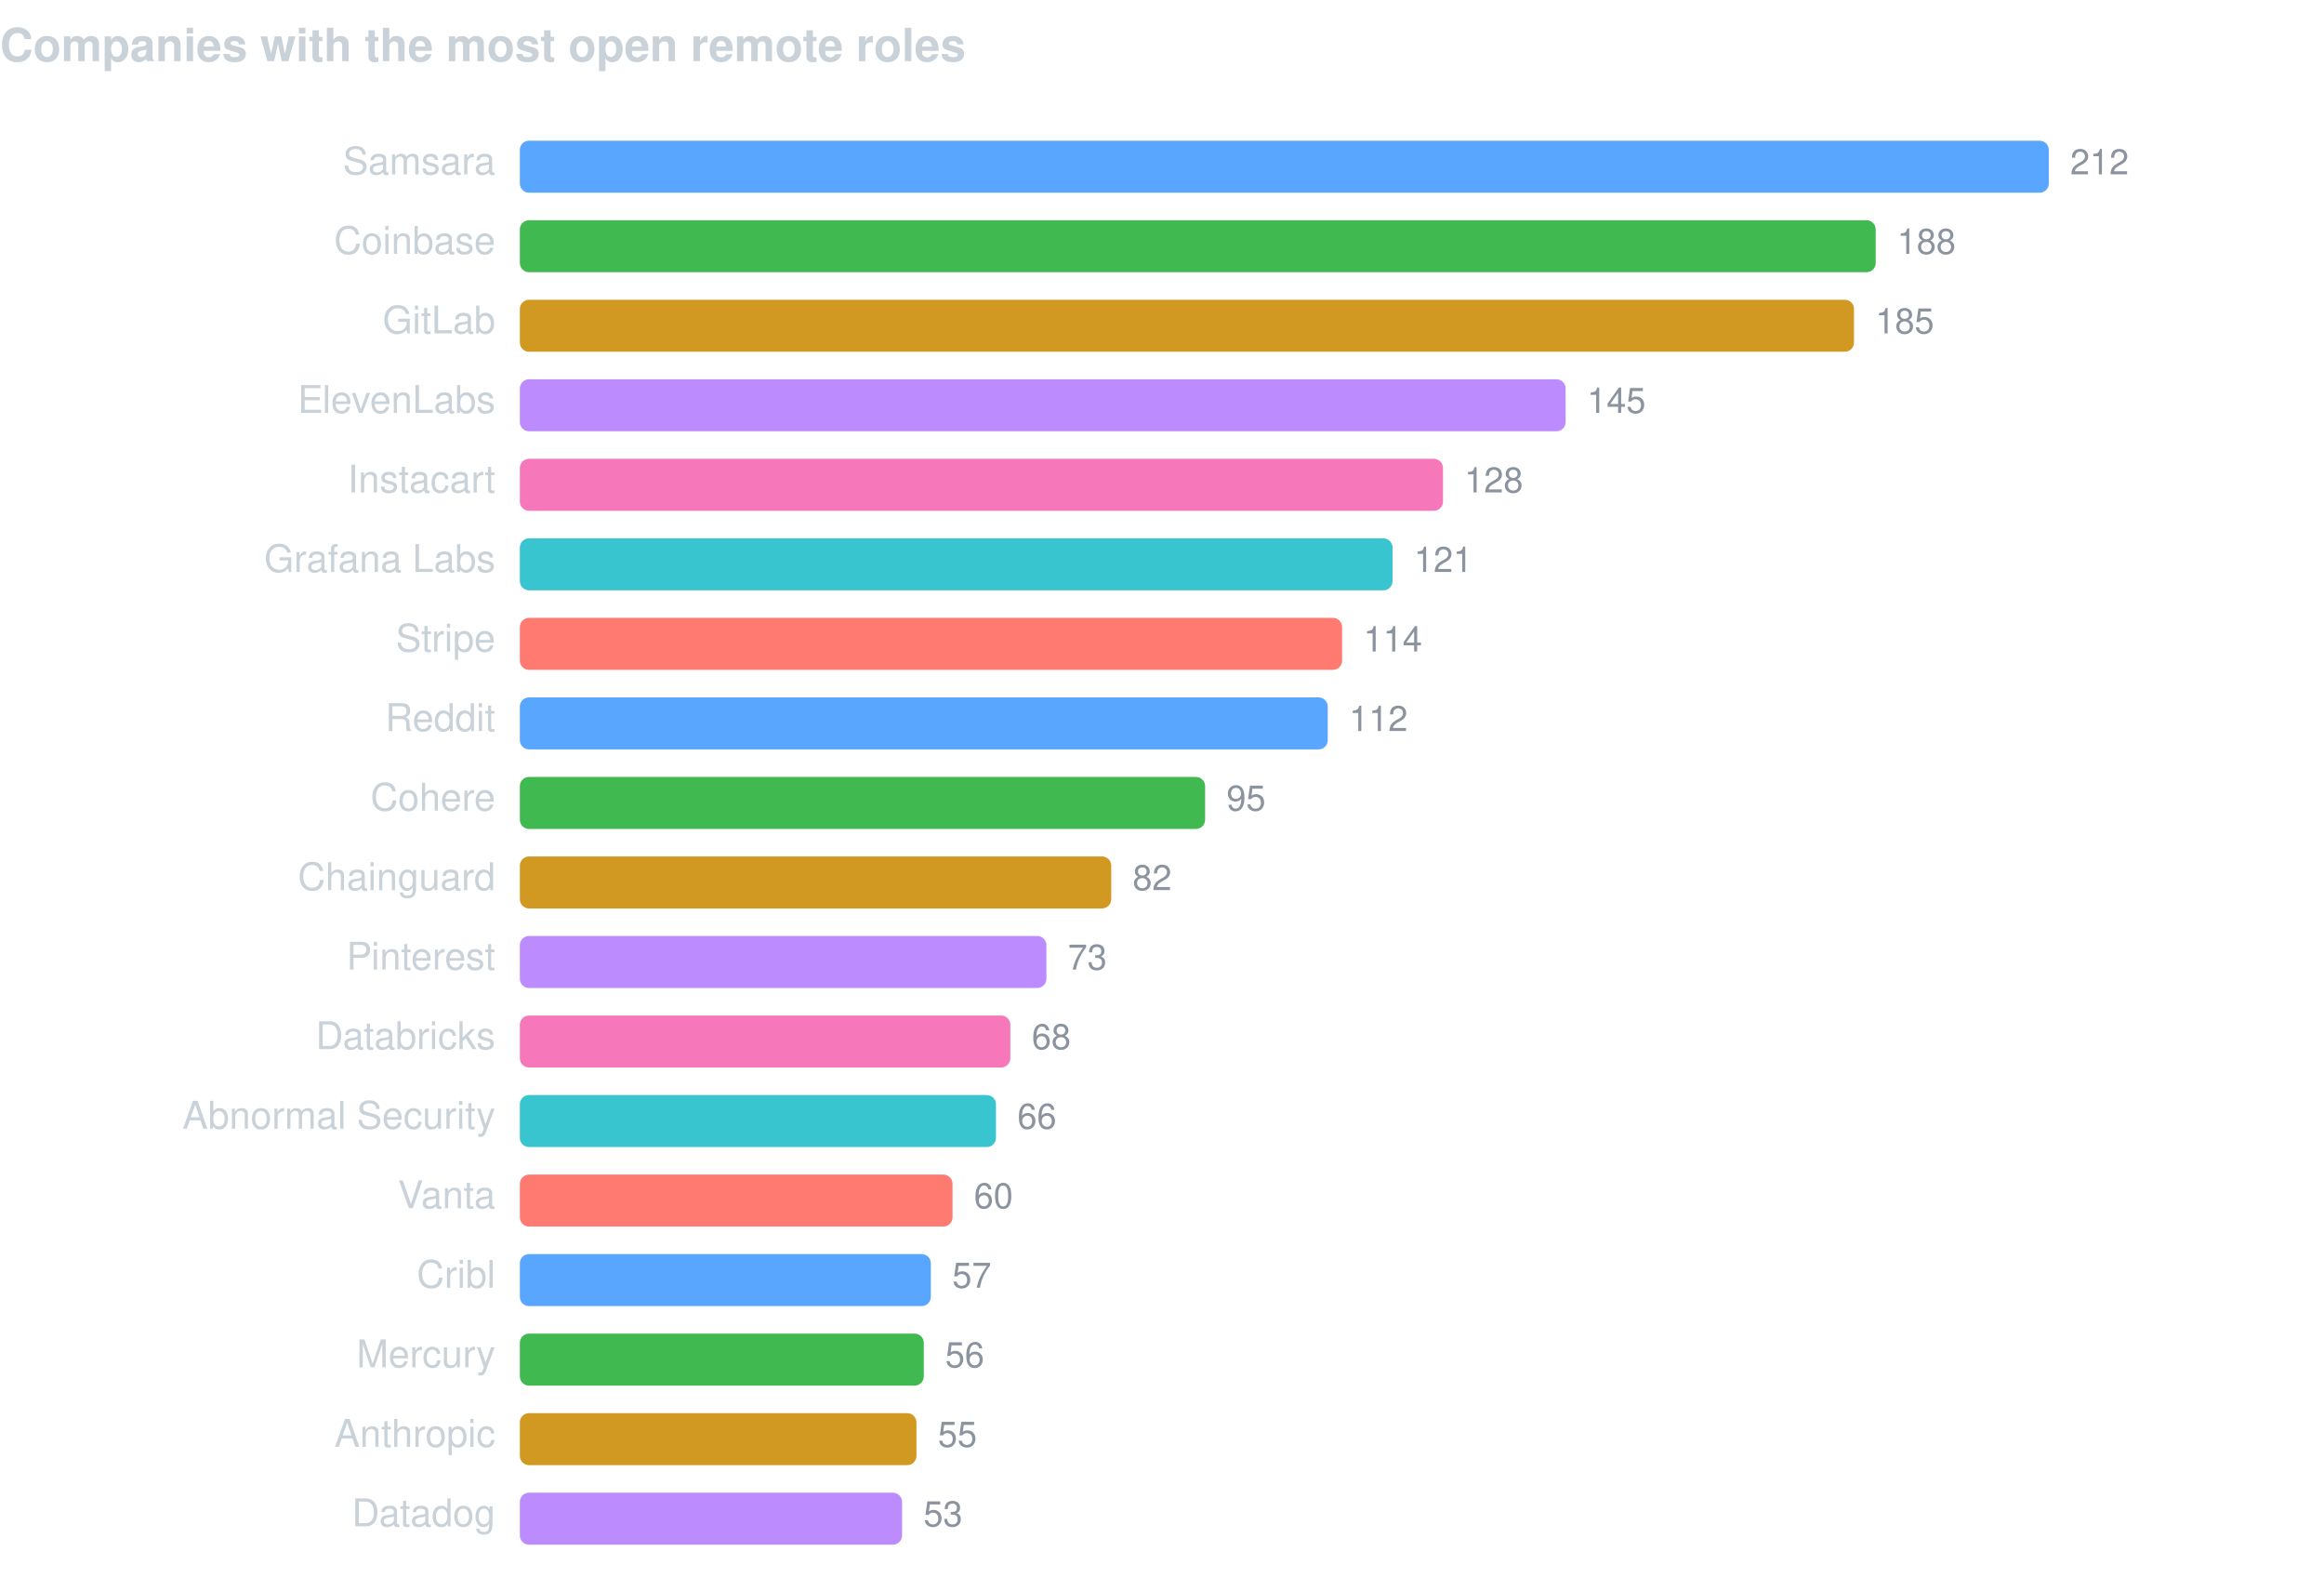
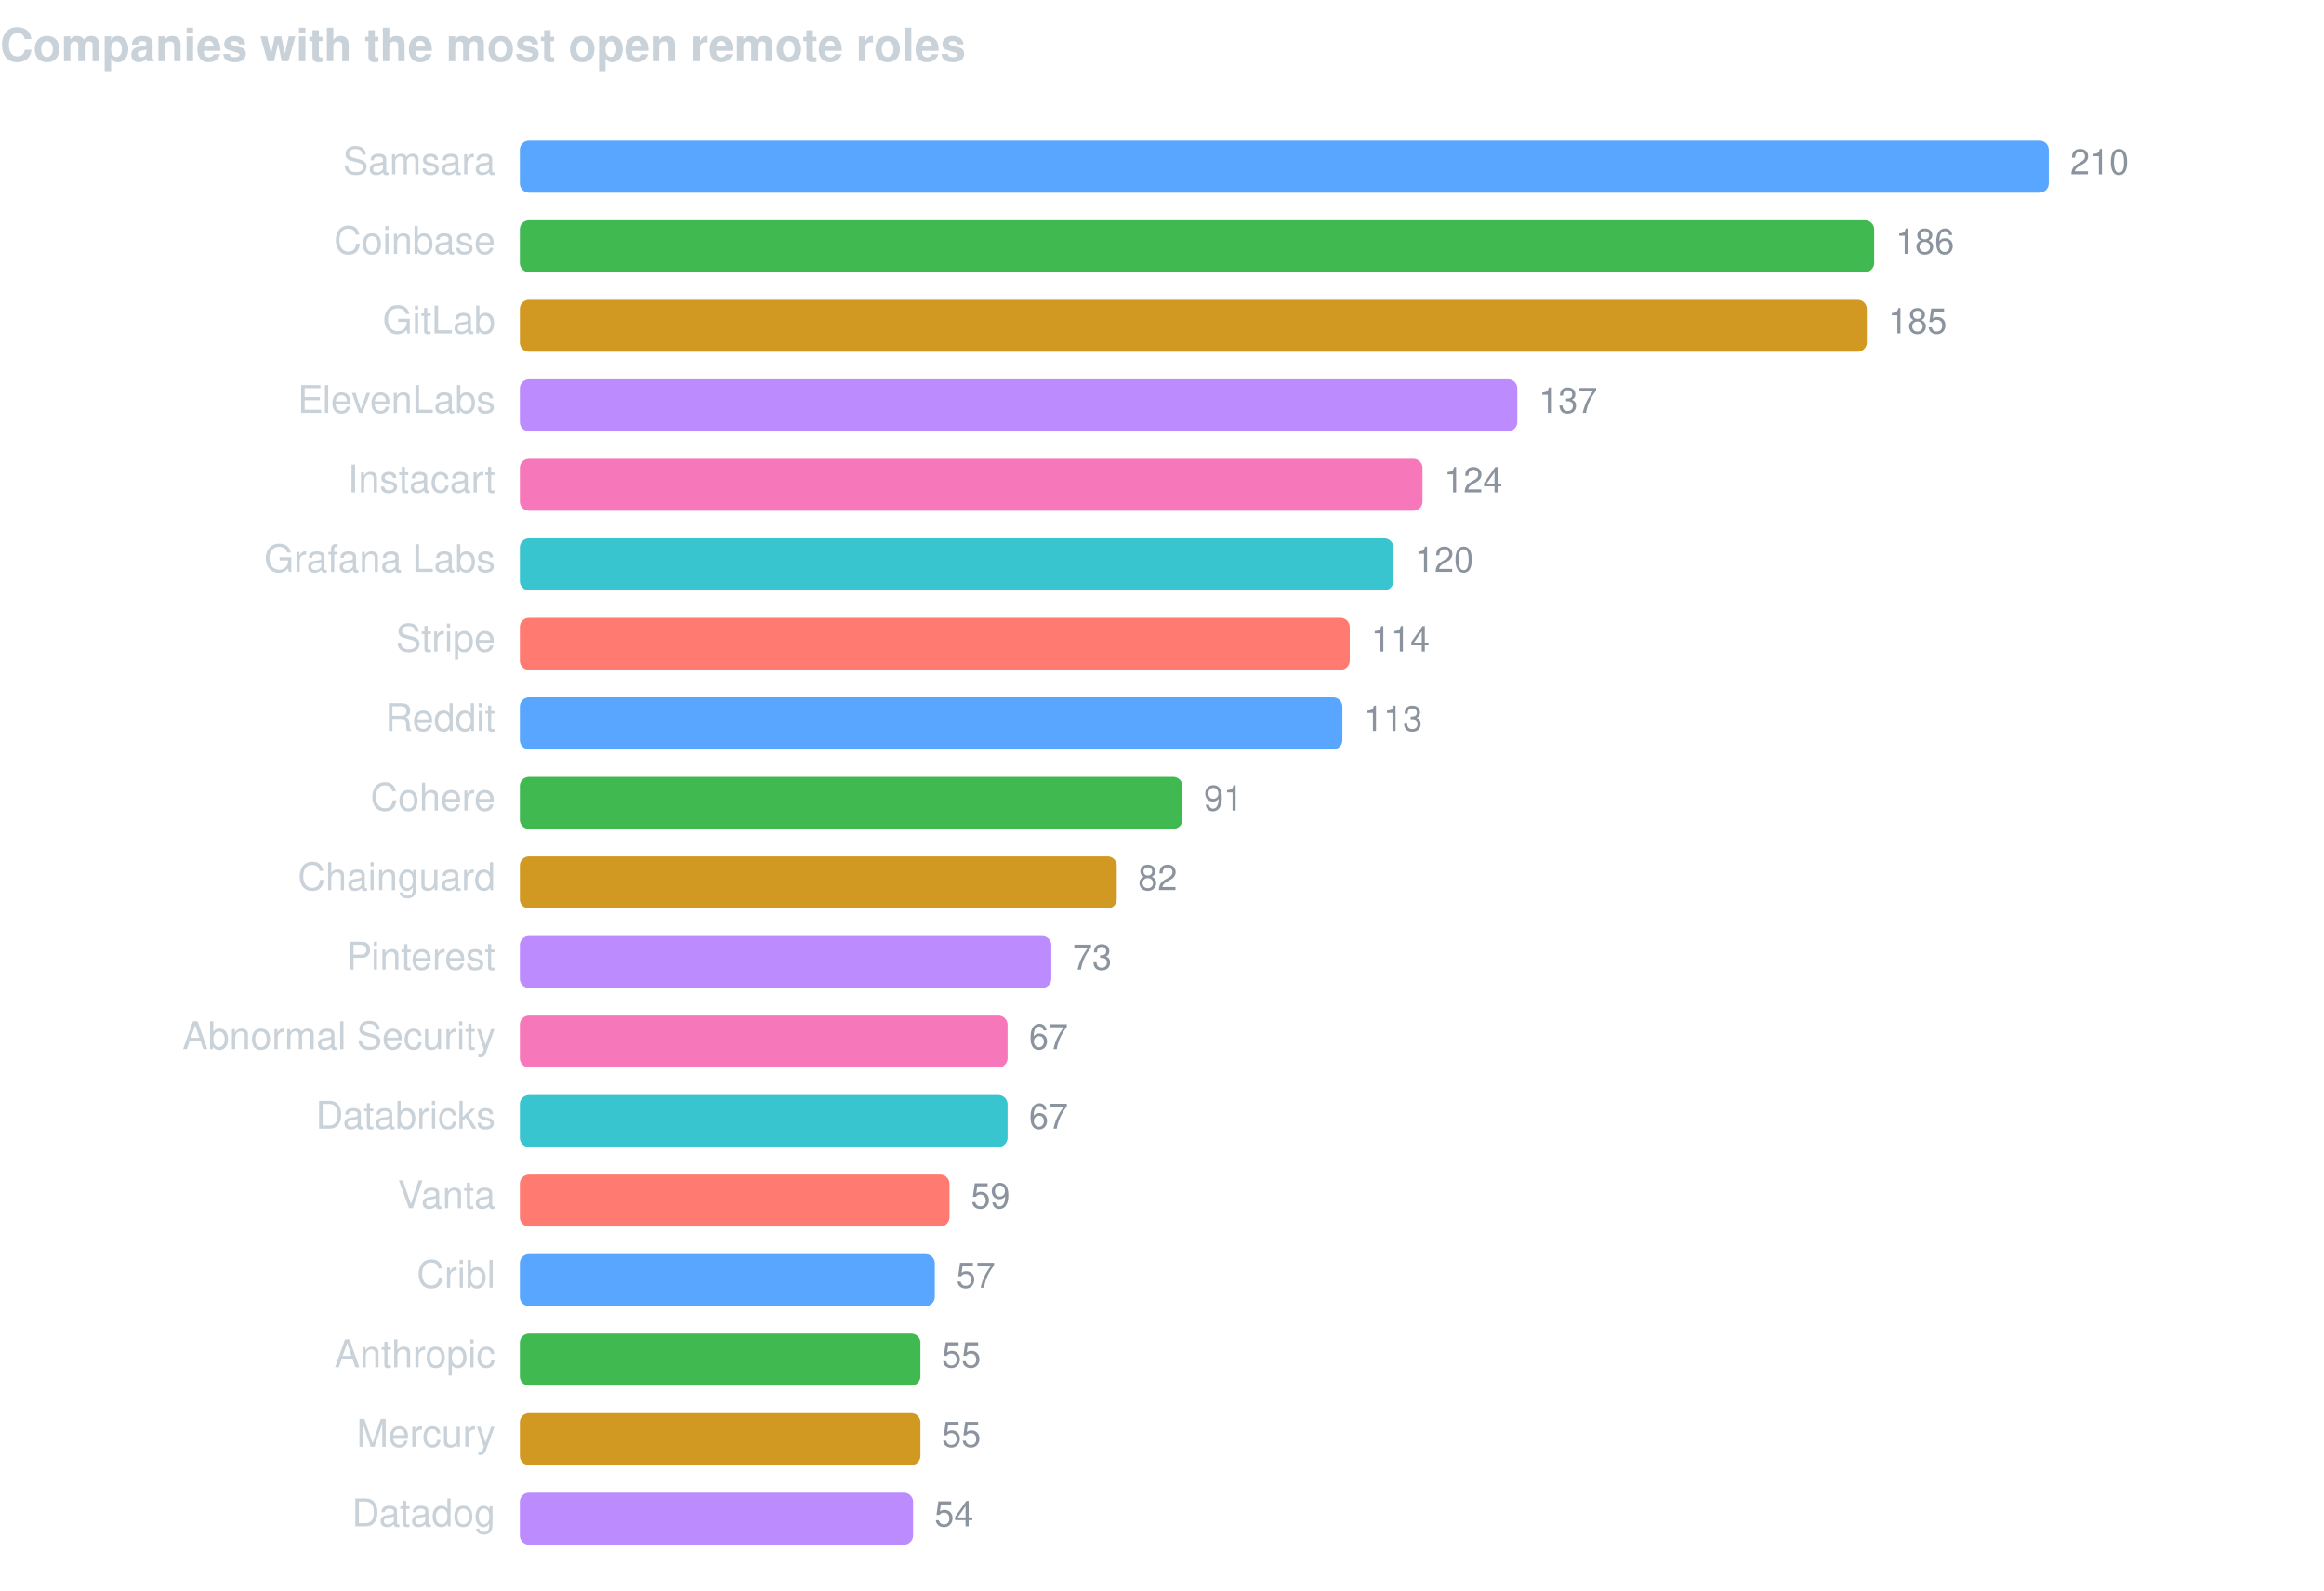
<svg xmlns="http://www.w3.org/2000/svg" width="760" height="520" viewBox="0 0 760 520" font-family="-apple-system,BlinkMacSystemFont,Segoe UI,Helvetica,Arial,sans-serif">
  <text x="0" y="20" fill="#c9d1d9" font-size="15" font-weight="600">Companies with the most open remote roles</text>
  <text x="162" y="57" fill="#c9d1d9" font-size="12.5" text-anchor="end">Samsara</text>
  <rect x="170" y="46" width="500.0" height="17" rx="3" fill="#58a6ff" />
-   <text x="677.0" y="57" fill="#8b949e" font-size="11.5">212</text>
+   <text x="677.0" y="57" fill="#8b949e" font-size="11.5">210</text>
  <text x="162" y="83" fill="#c9d1d9" font-size="12.5" text-anchor="end">Coinbase</text>
-   <rect x="170" y="72" width="443.4" height="17" rx="3" fill="#3fb950" />
-   <text x="620.4" y="83" fill="#8b949e" font-size="11.5">188</text>
+   <rect x="170" y="72" width="442.9" height="17" rx="3" fill="#3fb950" />
+   <text x="619.9" y="83" fill="#8b949e" font-size="11.5">186</text>
  <text x="162" y="109" fill="#c9d1d9" font-size="12.5" text-anchor="end">GitLab</text>
-   <rect x="170" y="98" width="436.3" height="17" rx="3" fill="#d29922" />
-   <text x="613.3" y="109" fill="#8b949e" font-size="11.5">185</text>
+   <rect x="170" y="98" width="440.5" height="17" rx="3" fill="#d29922" />
+   <text x="617.5" y="109" fill="#8b949e" font-size="11.5">185</text>
  <text x="162" y="135" fill="#c9d1d9" font-size="12.5" text-anchor="end">ElevenLabs</text>
-   <rect x="170" y="124" width="342.0" height="17" rx="3" fill="#bc8cff" />
-   <text x="519.0" y="135" fill="#8b949e" font-size="11.5">145</text>
+   <rect x="170" y="124" width="326.2" height="17" rx="3" fill="#bc8cff" />
+   <text x="503.2" y="135" fill="#8b949e" font-size="11.5">137</text>
  <text x="162" y="161" fill="#c9d1d9" font-size="12.5" text-anchor="end">Instacart</text>
-   <rect x="170" y="150" width="301.9" height="17" rx="3" fill="#f778ba" />
-   <text x="478.9" y="161" fill="#8b949e" font-size="11.5">128</text>
+   <rect x="170" y="150" width="295.2" height="17" rx="3" fill="#f778ba" />
+   <text x="472.2" y="161" fill="#8b949e" font-size="11.5">124</text>
  <text x="162" y="187" fill="#c9d1d9" font-size="12.5" text-anchor="end">Grafana Labs</text>
-   <rect x="170" y="176" width="285.4" height="17" rx="3" fill="#39c5cf" />
-   <text x="462.4" y="187" fill="#8b949e" font-size="11.5">121</text>
+   <rect x="170" y="176" width="285.7" height="17" rx="3" fill="#39c5cf" />
+   <text x="462.7" y="187" fill="#8b949e" font-size="11.5">120</text>
  <text x="162" y="213" fill="#c9d1d9" font-size="12.5" text-anchor="end">Stripe</text>
-   <rect x="170" y="202" width="268.9" height="17" rx="3" fill="#ff7b72" />
-   <text x="445.9" y="213" fill="#8b949e" font-size="11.5">114</text>
+   <rect x="170" y="202" width="271.4" height="17" rx="3" fill="#ff7b72" />
+   <text x="448.4" y="213" fill="#8b949e" font-size="11.5">114</text>
  <text x="162" y="239" fill="#c9d1d9" font-size="12.5" text-anchor="end">Reddit</text>
-   <rect x="170" y="228" width="264.2" height="17" rx="3" fill="#58a6ff" />
-   <text x="441.2" y="239" fill="#8b949e" font-size="11.5">112</text>
+   <rect x="170" y="228" width="269.0" height="17" rx="3" fill="#58a6ff" />
+   <text x="446.0" y="239" fill="#8b949e" font-size="11.5">113</text>
  <text x="162" y="265" fill="#c9d1d9" font-size="12.5" text-anchor="end">Cohere</text>
-   <rect x="170" y="254" width="224.1" height="17" rx="3" fill="#3fb950" />
-   <text x="401.1" y="265" fill="#8b949e" font-size="11.5">95</text>
+   <rect x="170" y="254" width="216.7" height="17" rx="3" fill="#3fb950" />
+   <text x="393.7" y="265" fill="#8b949e" font-size="11.5">91</text>
  <text x="162" y="291" fill="#c9d1d9" font-size="12.5" text-anchor="end">Chainguard</text>
-   <rect x="170" y="280" width="193.4" height="17" rx="3" fill="#d29922" />
-   <text x="370.4" y="291" fill="#8b949e" font-size="11.5">82</text>
+   <rect x="170" y="280" width="195.2" height="17" rx="3" fill="#d29922" />
+   <text x="372.2" y="291" fill="#8b949e" font-size="11.5">82</text>
  <text x="162" y="317" fill="#c9d1d9" font-size="12.5" text-anchor="end">Pinterest</text>
-   <rect x="170" y="306" width="172.2" height="17" rx="3" fill="#bc8cff" />
-   <text x="349.2" y="317" fill="#8b949e" font-size="11.5">73</text>
-   <text x="162" y="343" fill="#c9d1d9" font-size="12.5" text-anchor="end">Databricks</text>
-   <rect x="170" y="332" width="160.4" height="17" rx="3" fill="#f778ba" />
-   <text x="337.4" y="343" fill="#8b949e" font-size="11.5">68</text>
-   <text x="162" y="369" fill="#c9d1d9" font-size="12.5" text-anchor="end">Abnormal Security</text>
-   <rect x="170" y="358" width="155.7" height="17" rx="3" fill="#39c5cf" />
-   <text x="332.7" y="369" fill="#8b949e" font-size="11.5">66</text>
+   <rect x="170" y="306" width="173.8" height="17" rx="3" fill="#bc8cff" />
+   <text x="350.8" y="317" fill="#8b949e" font-size="11.5">73</text>
+   <text x="162" y="343" fill="#c9d1d9" font-size="12.5" text-anchor="end">Abnormal Security</text>
+   <rect x="170" y="332" width="159.5" height="17" rx="3" fill="#f778ba" />
+   <text x="336.5" y="343" fill="#8b949e" font-size="11.5">67</text>
+   <text x="162" y="369" fill="#c9d1d9" font-size="12.5" text-anchor="end">Databricks</text>
+   <rect x="170" y="358" width="159.5" height="17" rx="3" fill="#39c5cf" />
+   <text x="336.5" y="369" fill="#8b949e" font-size="11.5">67</text>
  <text x="162" y="395" fill="#c9d1d9" font-size="12.5" text-anchor="end">Vanta</text>
-   <rect x="170" y="384" width="141.5" height="17" rx="3" fill="#ff7b72" />
-   <text x="318.5" y="395" fill="#8b949e" font-size="11.5">60</text>
+   <rect x="170" y="384" width="140.5" height="17" rx="3" fill="#ff7b72" />
+   <text x="317.5" y="395" fill="#8b949e" font-size="11.5">59</text>
  <text x="162" y="421" fill="#c9d1d9" font-size="12.5" text-anchor="end">Cribl</text>
-   <rect x="170" y="410" width="134.4" height="17" rx="3" fill="#58a6ff" />
-   <text x="311.4" y="421" fill="#8b949e" font-size="11.5">57</text>
-   <text x="162" y="447" fill="#c9d1d9" font-size="12.5" text-anchor="end">Mercury</text>
-   <rect x="170" y="436" width="132.1" height="17" rx="3" fill="#3fb950" />
-   <text x="309.1" y="447" fill="#8b949e" font-size="11.5">56</text>
-   <text x="162" y="473" fill="#c9d1d9" font-size="12.5" text-anchor="end">Anthropic</text>
-   <rect x="170" y="462" width="129.7" height="17" rx="3" fill="#d29922" />
-   <text x="306.7" y="473" fill="#8b949e" font-size="11.5">55</text>
+   <rect x="170" y="410" width="135.7" height="17" rx="3" fill="#58a6ff" />
+   <text x="312.7" y="421" fill="#8b949e" font-size="11.5">57</text>
+   <text x="162" y="447" fill="#c9d1d9" font-size="12.5" text-anchor="end">Anthropic</text>
+   <rect x="170" y="436" width="131.0" height="17" rx="3" fill="#3fb950" />
+   <text x="308.0" y="447" fill="#8b949e" font-size="11.5">55</text>
+   <text x="162" y="473" fill="#c9d1d9" font-size="12.5" text-anchor="end">Mercury</text>
+   <rect x="170" y="462" width="131.0" height="17" rx="3" fill="#d29922" />
+   <text x="308.0" y="473" fill="#8b949e" font-size="11.5">55</text>
  <text x="162" y="499" fill="#c9d1d9" font-size="12.5" text-anchor="end">Datadog</text>
-   <rect x="170" y="488" width="125.0" height="17" rx="3" fill="#bc8cff" />
-   <text x="302.0" y="499" fill="#8b949e" font-size="11.5">53</text>
+   <rect x="170" y="488" width="128.6" height="17" rx="3" fill="#bc8cff" />
+   <text x="305.6" y="499" fill="#8b949e" font-size="11.5">54</text>
</svg>
